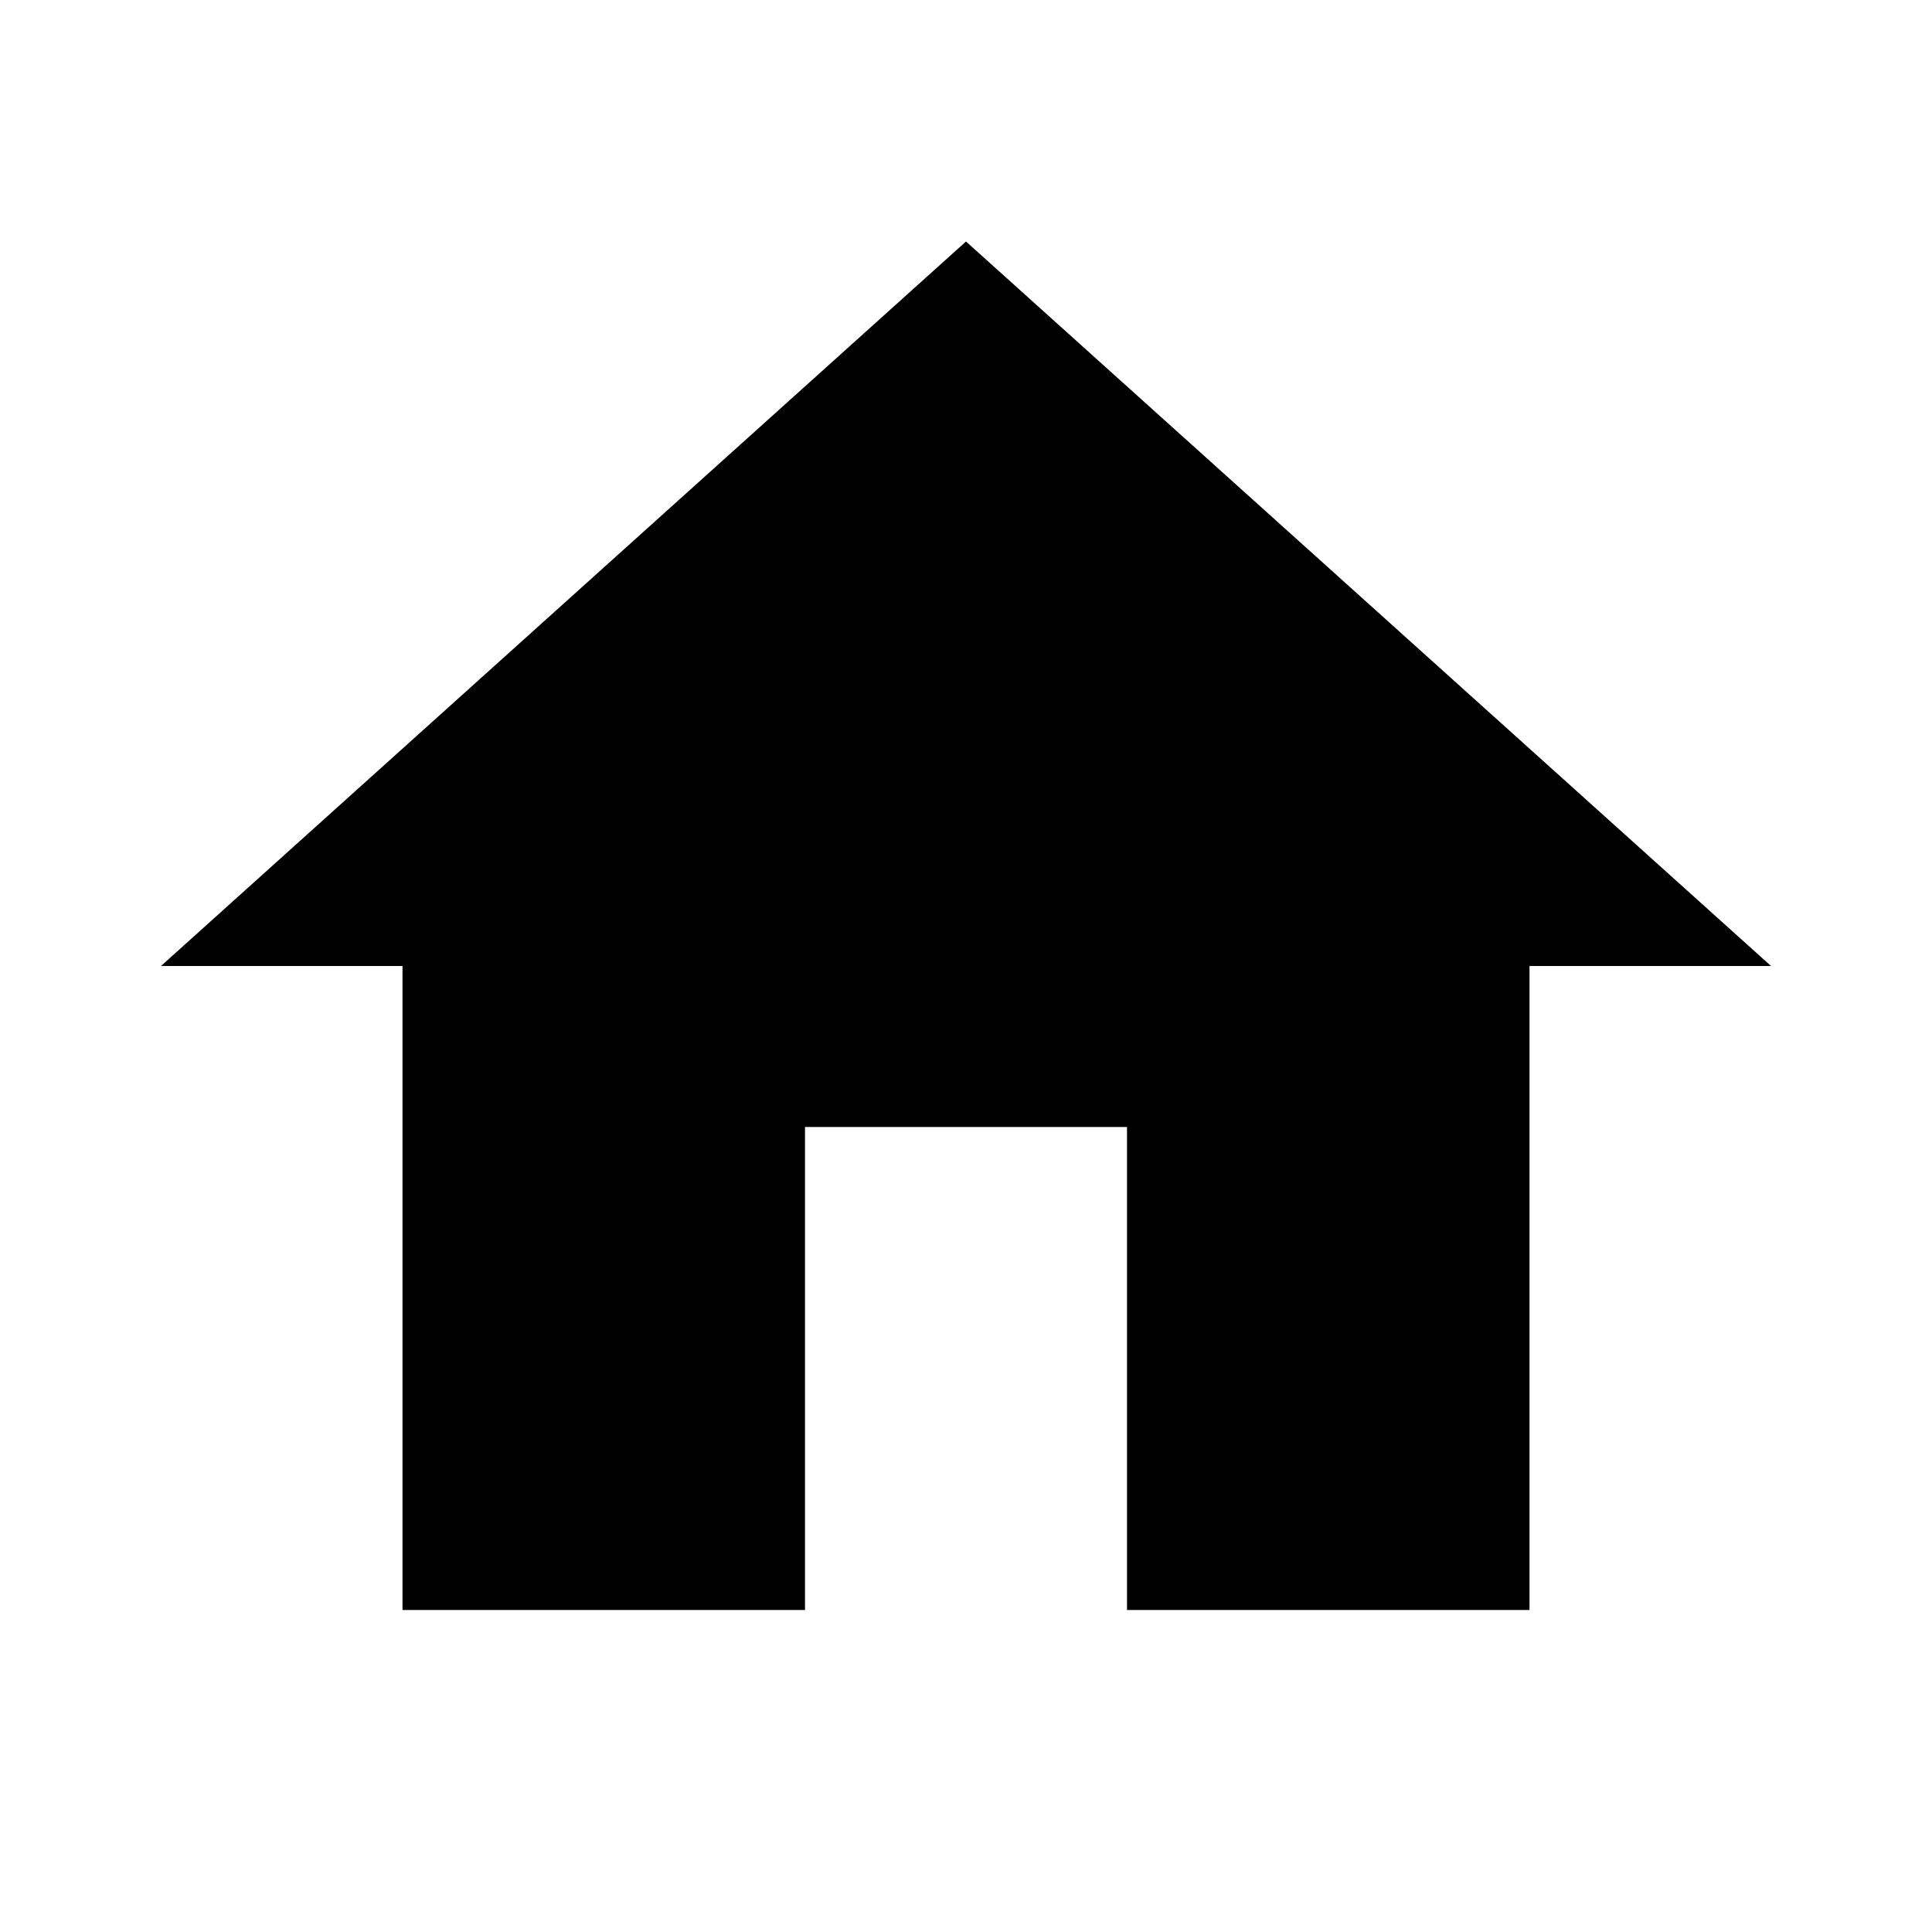
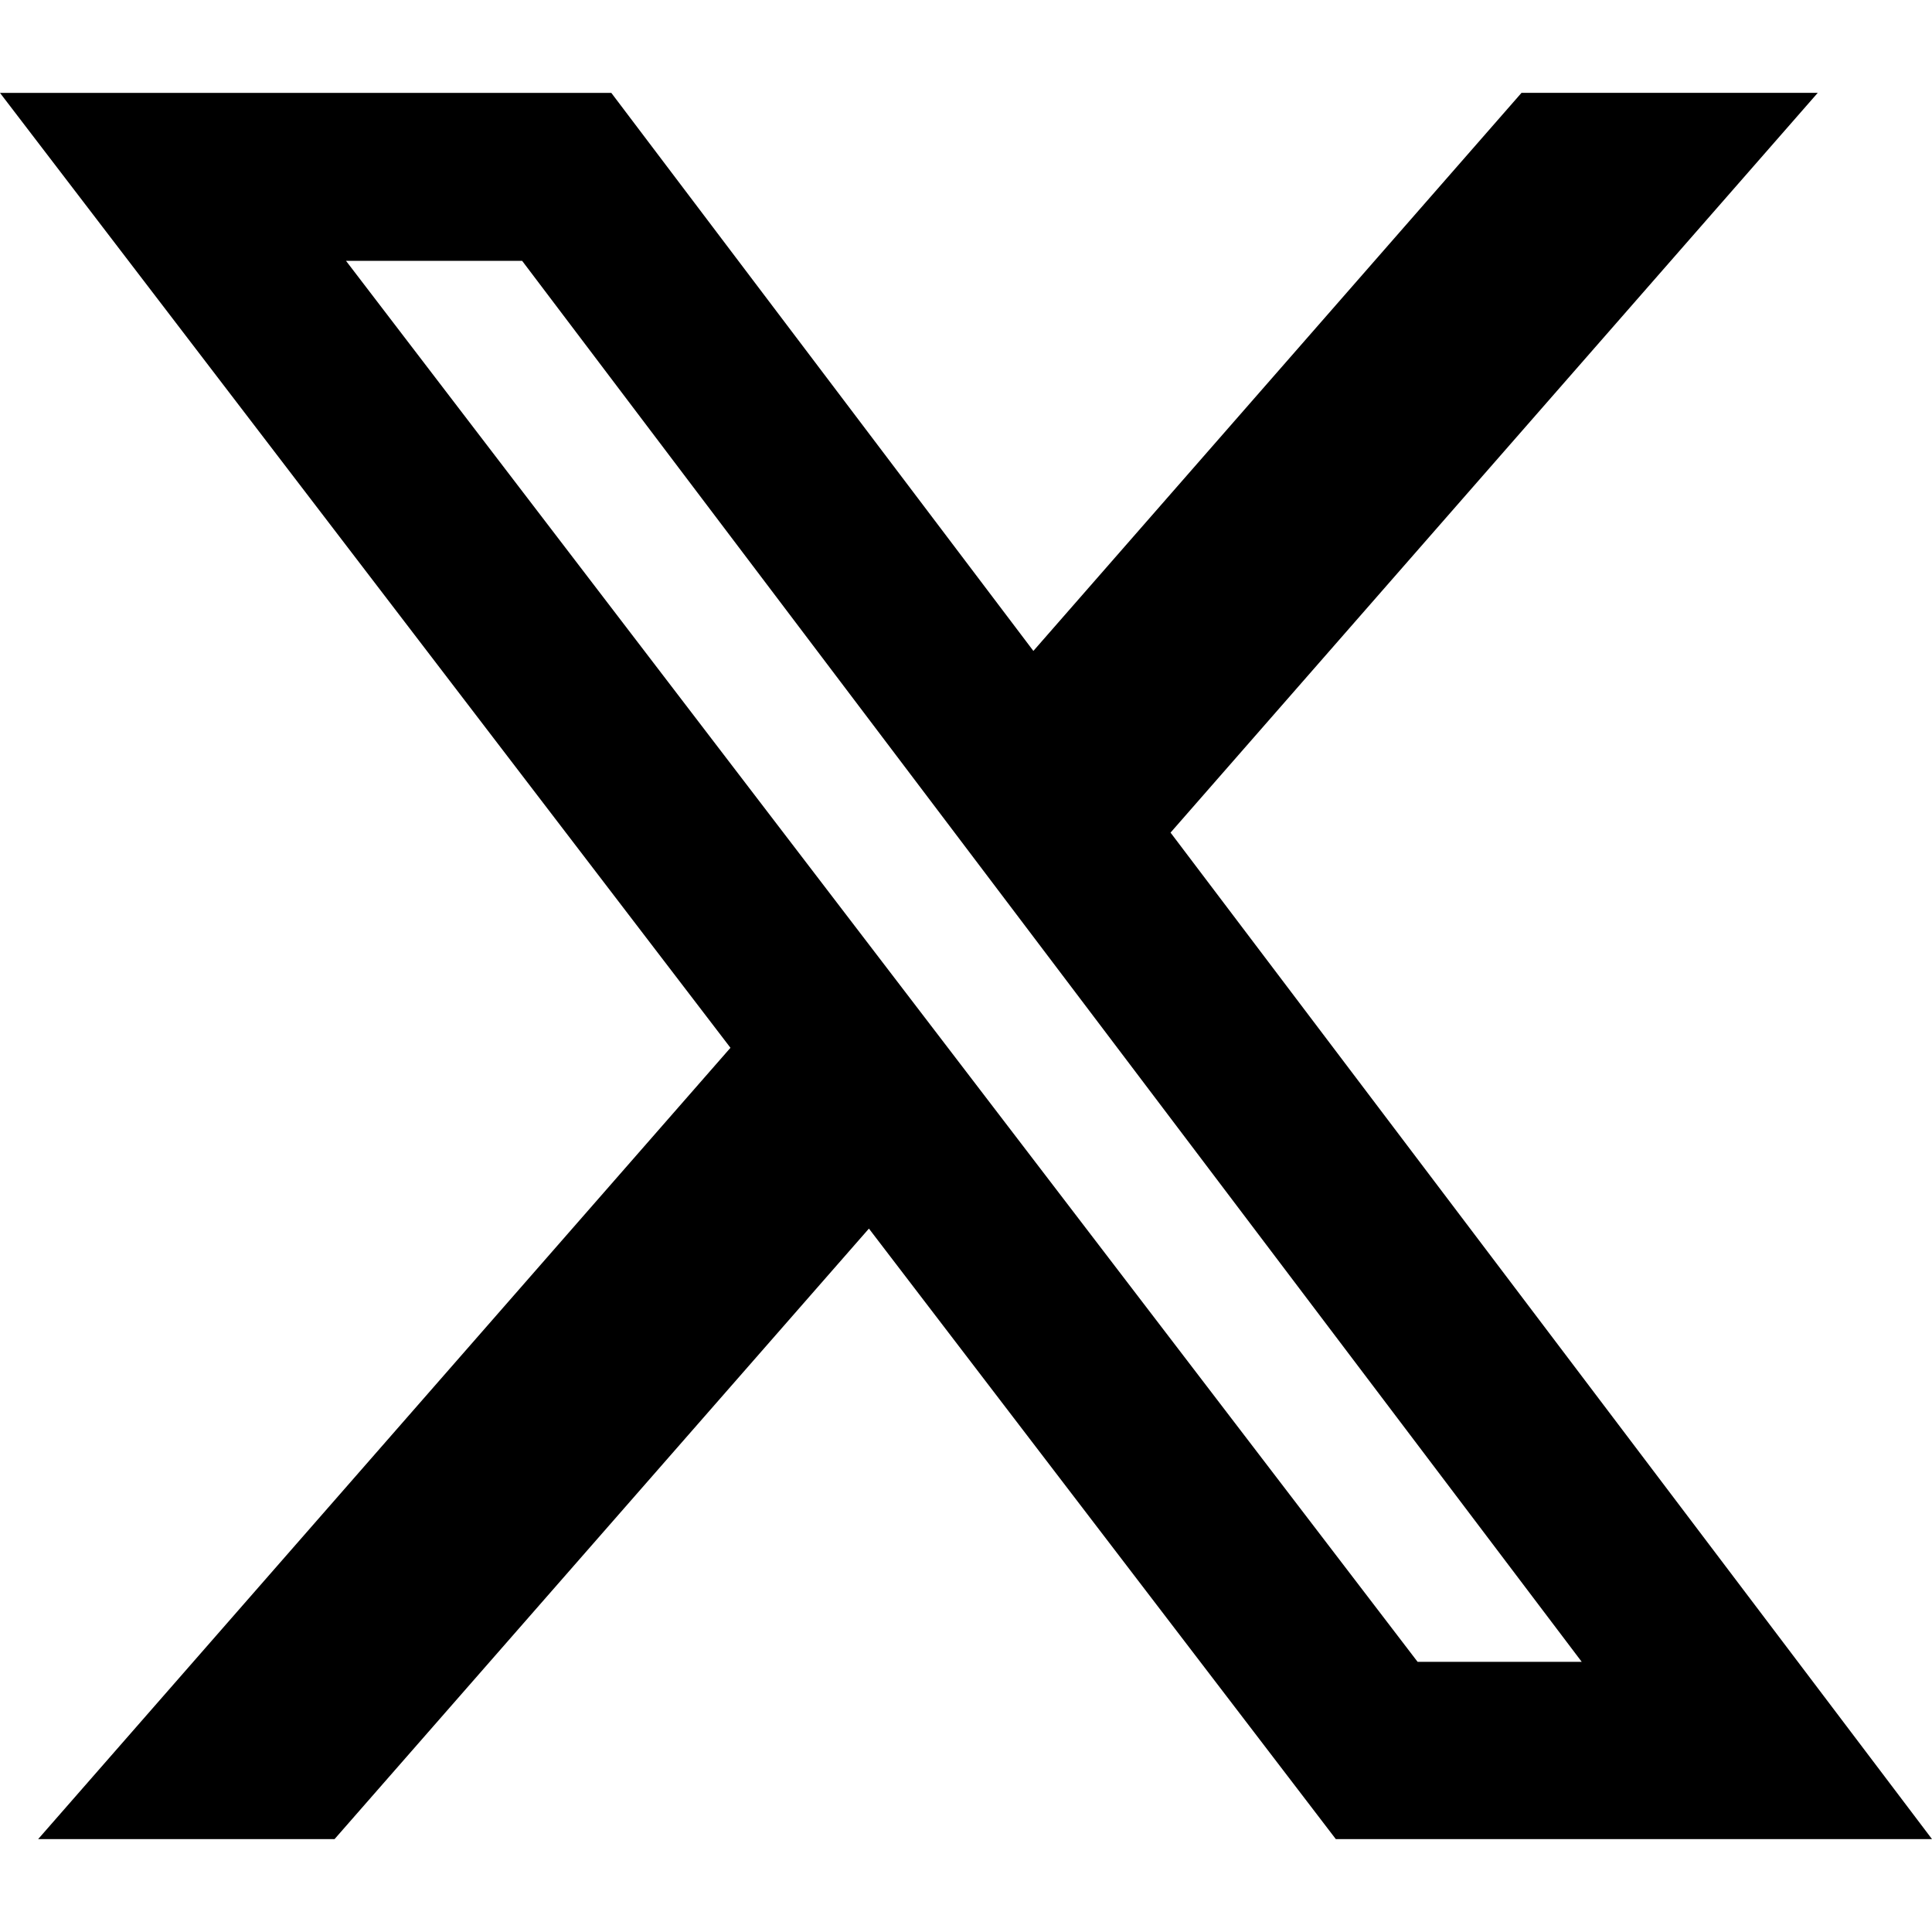
- <svg xmlns="http://www.w3.org/2000/svg" width="24" height="24" viewBox="0 0 24 24">
-   <path fill="currentColor" d="M10 20v-6h4v6h5v-8h3L12 3 2 12h3v8z" />
+ <svg xmlns="http://www.w3.org/2000/svg" role="img" viewBox="0 0 24 24">
+   <path d="M18.901 1.153h3.68l-8.04 9.19L24 22.846h-7.406l-5.8-7.584-6.638 7.584H.474l8.6-9.83L0 1.154h7.594l5.243 6.932ZM17.61 20.644h2.039L6.486 3.24H4.298Z" />
</svg>
